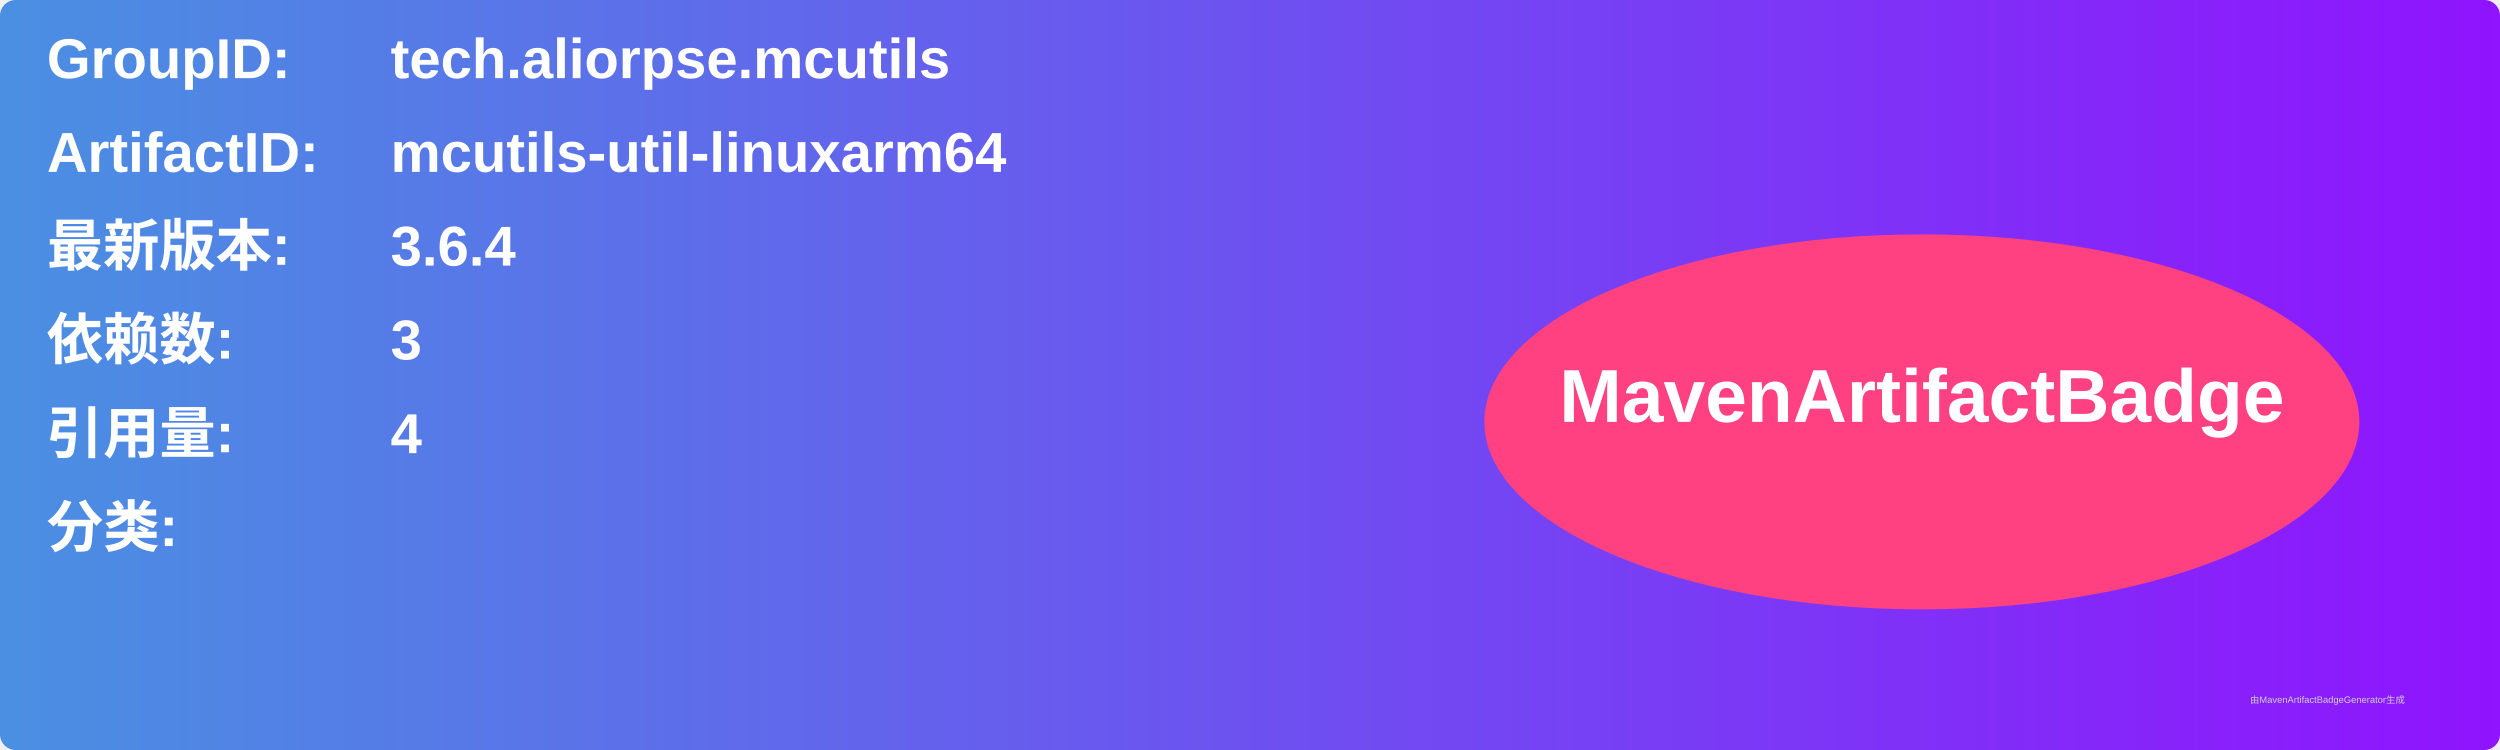
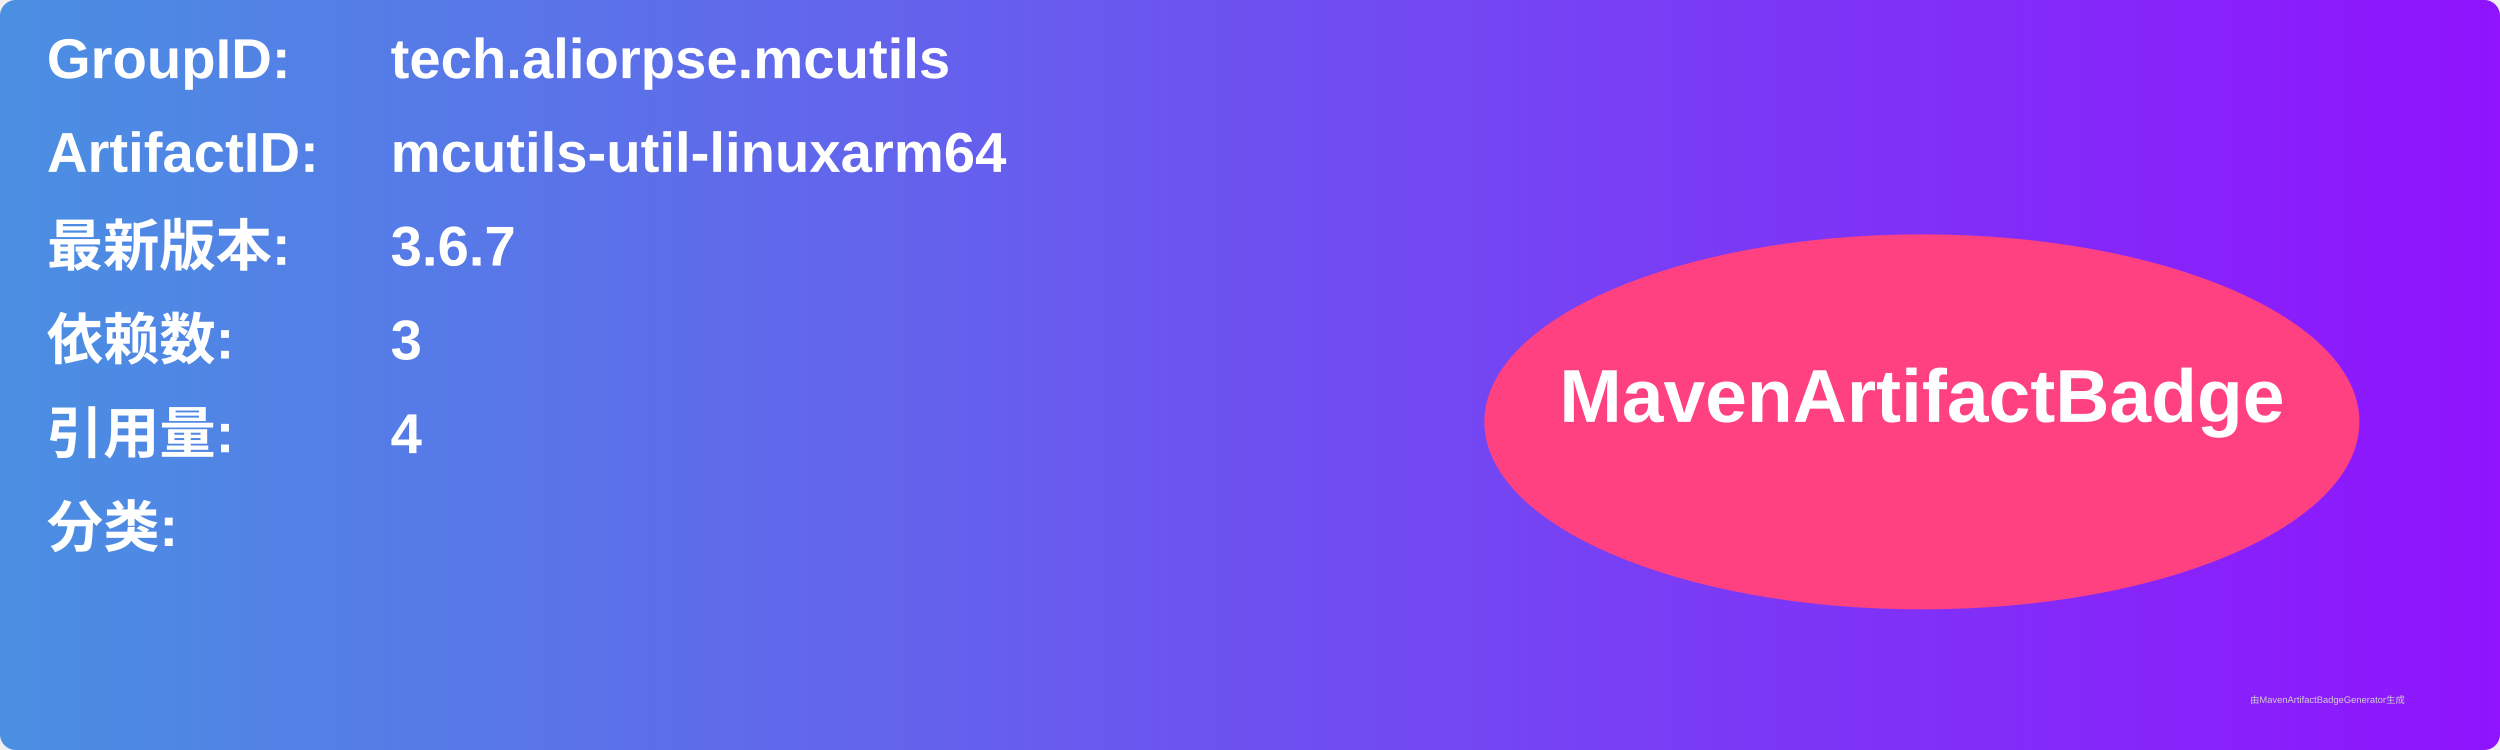
<svg xmlns="http://www.w3.org/2000/svg" width="800" height="240" viewBox="0 0 800 240">
  <linearGradient id="grad" x1="0%" y1="0%" x2="100%" y2="0%">
    <stop offset="0%" stop-color="#4a90e2" />
    <stop offset="100%" stop-color="#9013fe" />
  </linearGradient>
  <rect width="100%" height="100%" rx="5" ry="5" fill="url(#grad)" />
  <g transform="translate(15, 15)">
    <text x="0" y="10" font-family="Arial" font-size="18" fill="white" font-weight="bold" width="260">GroupID:</text>
    <text x="110" y="10" font-family="Arial" font-size="18" fill="white" font-weight="bold" width="460">tech.aliorpse.mcutils</text>
    <text x="0" y="40" font-family="Arial" font-size="18" fill="white" font-weight="bold" width="260">ArtifactID:</text>
    <text x="110" y="40" font-family="Arial" font-size="18" fill="white" font-weight="bold" width="460">mcutils-util-linuxarm64</text>
    <text x="0" y="70" font-family="Arial" font-size="18" fill="white" font-weight="bold">最新版本:</text>
    <text x="110" y="70" font-family="Arial" font-size="18" fill="white" font-weight="bold">
-       <tspan font-weight="bold">3.6.4</tspan>
+       <tspan font-weight="bold">3.6.7</tspan>
    </text>
    <text x="0" y="100" font-family="Arial" font-size="18" fill="white" font-weight="bold">依赖数: </text>
    <text x="110" y="100" font-family="Arial" font-size="18" fill="white">
      <tspan font-weight="bold">3</tspan>
    </text>
    <text x="0" y="130" font-family="Arial" font-size="18" fill="white" font-weight="bold">引用量: </text>
    <text x="110" y="130" font-family="Arial" font-size="18" fill="white">
      <tspan font-weight="bold">4</tspan>
    </text>
    <text x="0" y="160" font-family="Arial" font-size="18" fill="white" font-weight="bold">分类:</text>
    <text x="10" y="190" font-family="Arial" font-size="10" fill="white">
      <tspan font-weight="bold" />
    </text>
    <ellipse cx="600" cy="120" rx="140" ry="60" fill="#ff4081" />
    <text x="600" y="120" text-anchor="middle" font-family="Arial" font-size="24" fill="white" font-weight="bold">MavenArtifactBadge</text>
  </g>
  <text x="720" y="225" font-family="Arial" font-size="3" fill="#d0d0d0">由MavenArtifactBadgeGenerator生成</text>
</svg>
